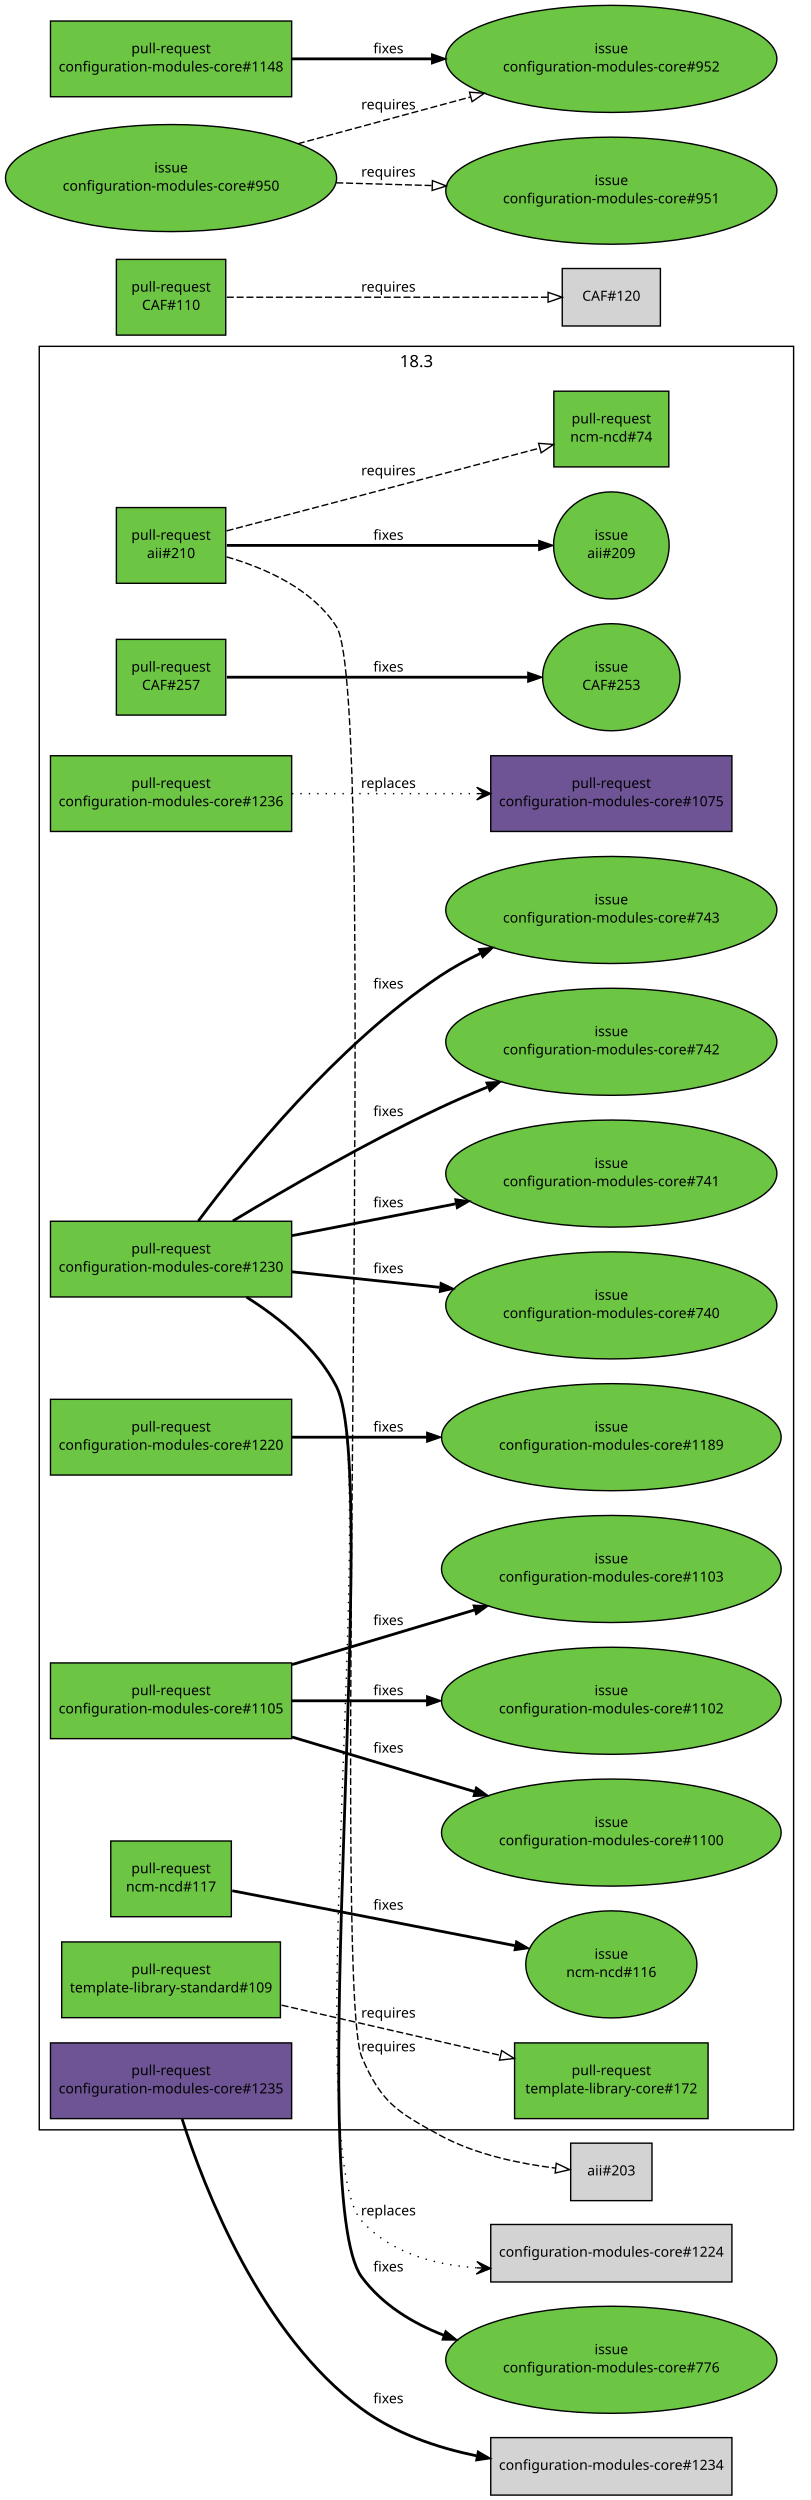
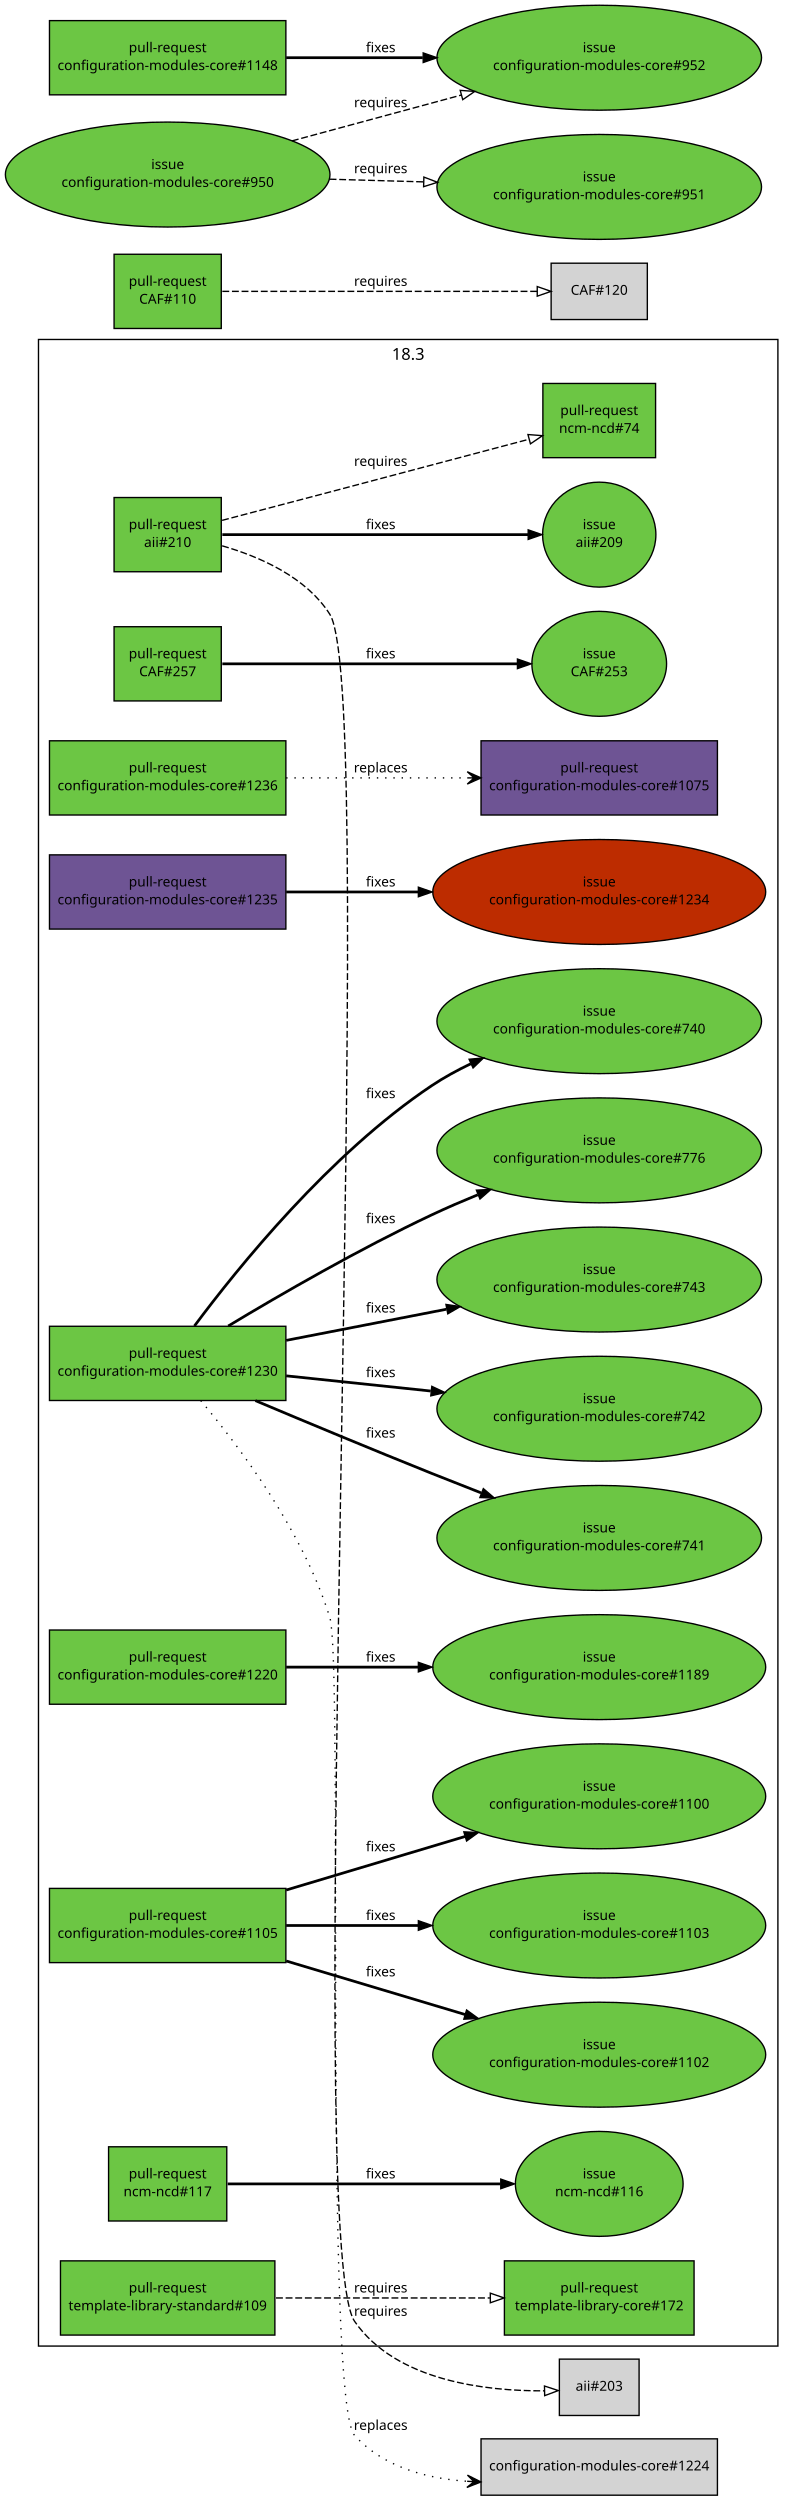
- <svg xmlns="http://www.w3.org/2000/svg" xmlns:xlink="http://www.w3.org/1999/xlink" width="578pt" height="1783pt" viewBox="0.00 0.00 578.00 1783.00">
-   <g id="graph1" class="graph" transform="scale(1 1) rotate(0) translate(4 1779)">
-     <polygon fill="white" stroke="white" points="-4,5 -4,-1779 575,-1779 575,5 -4,5" />
+ <svg xmlns="http://www.w3.org/2000/svg" xmlns:xlink="http://www.w3.org/1999/xlink" width="578pt" height="1819pt" viewBox="0.00 0.00 578.00 1819.00">
+   <g id="graph1" class="graph" transform="scale(1 1) rotate(0) translate(4 1815)">
+     <polygon fill="white" stroke="white" points="-4,5 -4,-1815 575,-1815 575,5 -4,5" />
    <g id="graph3" class="cluster">
-       <polygon fill="none" stroke="black" points="24,-260 24,-1532 562,-1532 562,-260 24,-260" />
-       <text text-anchor="middle" x="293" y="-1517.2" font-family="Sans" font-size="12.00">18.3</text>
+       <polygon fill="none" stroke="black" points="24,-108 24,-1568 562,-1568 562,-108 24,-108" />
+       <text text-anchor="middle" x="293" y="-1553.2" font-family="Sans" font-size="12.00">18.3</text>
    </g>
    <g id="node1" class="node">
      <a xlink:href="https://github.com/quattor/aii/pull/210" xlink:title="Shellfe: support active config for plugins" target="_parent">
-         <polygon fill="#6cc644" stroke="black" points="157,-1417 79,-1417 79,-1363 157,-1363 157,-1417" />
-         <text text-anchor="middle" x="118" y="-1394" font-family="Sans" font-size="10.00">pull-request</text>
-         <text text-anchor="middle" x="118" y="-1381" font-family="Sans" font-size="10.00">aii#210</text>
+         <polygon fill="#6cc644" stroke="black" points="157,-1453 79,-1453 79,-1399 157,-1399 157,-1453" />
+         <text text-anchor="middle" x="118" y="-1430" font-family="Sans" font-size="10.00">pull-request</text>
+         <text text-anchor="middle" x="118" y="-1417" font-family="Sans" font-size="10.00">aii#210</text>
      </a>
    </g>
    <g id="node3" class="node">
      <a xlink:href="https://github.com/quattor/aii/issues/209" xlink:title="support ACTIVE_CONFIG" target="_parent">
-         <ellipse fill="#6cc644" stroke="black" cx="432" cy="-1390" rx="41.217" ry="38.184" />
-         <text text-anchor="middle" x="432" y="-1394" font-family="Sans" font-size="10.00">issue</text>
-         <text text-anchor="middle" x="432" y="-1381" font-family="Sans" font-size="10.00">aii#209</text>
+         <ellipse fill="#6cc644" stroke="black" cx="432" cy="-1426" rx="41.217" ry="38.184" />
+         <text text-anchor="middle" x="432" y="-1430" font-family="Sans" font-size="10.00">issue</text>
+         <text text-anchor="middle" x="432" y="-1417" font-family="Sans" font-size="10.00">aii#209</text>
      </a>
    </g>
    <g id="edge2" class="edge">
-       <path fill="none" stroke="black" stroke-width="2" d="M157.768,-1390C214.279,-1390 317.868,-1390 380.284,-1390" />
-       <polygon fill="black" stroke="black" points="380.31,-1393.5 390.31,-1390 380.31,-1386.5 380.31,-1393.5" />
-       <text text-anchor="middle" x="273" y="-1394" font-family="Sans" font-size="10.00">fixes</text>
+       <path fill="none" stroke="black" stroke-width="2" d="M157.768,-1426C214.279,-1426 317.868,-1426 380.284,-1426" />
+       <polygon fill="black" stroke="black" points="380.31,-1429.5 390.31,-1426 380.31,-1422.5 380.31,-1429.5" />
+       <text text-anchor="middle" x="273" y="-1430" font-family="Sans" font-size="10.00">fixes</text>
    </g>
    <g id="node5" class="node">
      <a xlink:href="https://github.com/quattor/ncm-ncd/pull/74" xlink:title="Set the current active config as an attribute to the component" target="_parent">
-         <polygon fill="#6cc644" stroke="black" points="473,-1500 391,-1500 391,-1446 473,-1446 473,-1500" />
-         <text text-anchor="middle" x="432" y="-1477" font-family="Sans" font-size="10.00">pull-request</text>
-         <text text-anchor="middle" x="432" y="-1464" font-family="Sans" font-size="10.00">ncm-ncd#74</text>
+         <polygon fill="#6cc644" stroke="black" points="473,-1536 391,-1536 391,-1482 473,-1482 473,-1536" />
+         <text text-anchor="middle" x="432" y="-1513" font-family="Sans" font-size="10.00">pull-request</text>
+         <text text-anchor="middle" x="432" y="-1500" font-family="Sans" font-size="10.00">ncm-ncd#74</text>
      </a>
    </g>
    <g id="edge4" class="edge">
-       <path fill="none" stroke="black" stroke-dasharray="5,2" d="M157.609,-1400.38C180.517,-1406.39 209.889,-1414.11 236,-1421 285.266,-1434.01 341.475,-1448.93 381.028,-1459.44" />
-       <polygon fill="none" stroke="black" points="380.148,-1462.83 390.711,-1462.01 381.946,-1456.06 380.148,-1462.83" />
-       <text text-anchor="middle" x="273" y="-1440" font-family="Sans" font-size="10.00">requires</text>
+       <path fill="none" stroke="black" stroke-dasharray="5,2" d="M157.609,-1436.38C180.517,-1442.39 209.889,-1450.11 236,-1457 285.266,-1470.01 341.475,-1484.93 381.028,-1495.44" />
+       <polygon fill="none" stroke="black" points="380.148,-1498.83 390.711,-1498.01 381.946,-1492.06 380.148,-1498.83" />
+       <text text-anchor="middle" x="273" y="-1476" font-family="Sans" font-size="10.00">requires</text>
    </g>
    <g id="node7" class="node">
-       <polygon fill="lightgrey" stroke="black" points="461,-250.5 403,-250.5 403,-209.5 461,-209.5 461,-250.5" />
-       <text text-anchor="middle" x="432" y="-227.5" font-family="Sans" font-size="10.00">aii#203</text>
+       <polygon fill="lightgrey" stroke="black" points="461,-98.5 403,-98.5 403,-57.5 461,-57.5 461,-98.5" />
+       <text text-anchor="middle" x="432" y="-75.5" font-family="Sans" font-size="10.00">aii#203</text>
    </g>
    <g id="edge6" class="edge">
-       <path fill="none" stroke="black" stroke-dasharray="5,2" d="M157.597,-1381.85C184.701,-1374.01 218.745,-1359.17 236,-1332 266.383,-1284.16 231.85,-364.168 254,-312 267.756,-279.601 279.072,-272.803 310,-256 335.309,-242.25 367.249,-235.769 392.1,-232.716" />
-       <polygon fill="none" stroke="black" points="392.715,-236.17 402.276,-231.606 391.956,-229.211 392.715,-236.17" />
-       <text text-anchor="middle" x="273" y="-316" font-family="Sans" font-size="10.00">requires</text>
+       <path fill="none" stroke="black" stroke-dasharray="5,2" d="M157.623,-1417.87C184.74,-1410.03 218.788,-1395.2 236,-1368 272.902,-1309.69 214.724,-182.74 254,-126 284.124,-82.481 349.603,-75.156 392.192,-75.425" />
+       <polygon fill="none" stroke="black" points="392.157,-78.925 402.227,-75.63 392.3,-71.926 392.157,-78.925" />
+       <text text-anchor="middle" x="273" y="-130" font-family="Sans" font-size="10.00">requires</text>
    </g>
    <g id="node8" class="node">
      <a xlink:href="https://github.com/quattor/CAF/pull/257" xlink:title="Process: run process as another user" target="_parent">
-         <polygon fill="#6cc644" stroke="black" points="157,-1323 79,-1323 79,-1269 157,-1269 157,-1323" />
-         <text text-anchor="middle" x="118" y="-1300" font-family="Sans" font-size="10.00">pull-request</text>
-         <text text-anchor="middle" x="118" y="-1287" font-family="Sans" font-size="10.00">CAF#257</text>
+         <polygon fill="#6cc644" stroke="black" points="157,-1359 79,-1359 79,-1305 157,-1305 157,-1359" />
+         <text text-anchor="middle" x="118" y="-1336" font-family="Sans" font-size="10.00">pull-request</text>
+         <text text-anchor="middle" x="118" y="-1323" font-family="Sans" font-size="10.00">CAF#257</text>
      </a>
    </g>
    <g id="node10" class="node">
      <a xlink:href="https://github.com/quattor/CAF/issues/253" xlink:title="CAF::Process: Include an option to execute the command as an specific user" target="_parent">
-         <ellipse fill="#6cc644" stroke="black" cx="432" cy="-1296" rx="48.998" ry="38.184" />
-         <text text-anchor="middle" x="432" y="-1300" font-family="Sans" font-size="10.00">issue</text>
-         <text text-anchor="middle" x="432" y="-1287" font-family="Sans" font-size="10.00">CAF#253</text>
+         <ellipse fill="#6cc644" stroke="black" cx="432" cy="-1332" rx="48.998" ry="38.184" />
+         <text text-anchor="middle" x="432" y="-1336" font-family="Sans" font-size="10.00">issue</text>
+         <text text-anchor="middle" x="432" y="-1323" font-family="Sans" font-size="10.00">CAF#253</text>
      </a>
    </g>
    <g id="edge8" class="edge">
-       <path fill="none" stroke="black" stroke-width="2" d="M157.768,-1296C211.934,-1296 309.353,-1296 372.308,-1296" />
-       <polygon fill="black" stroke="black" points="372.488,-1299.5 382.488,-1296 372.488,-1292.5 372.488,-1299.5" />
-       <text text-anchor="middle" x="273" y="-1300" font-family="Sans" font-size="10.00">fixes</text>
+       <path fill="none" stroke="black" stroke-width="2" d="M157.768,-1332C211.934,-1332 309.353,-1332 372.308,-1332" />
+       <polygon fill="black" stroke="black" points="372.488,-1335.5 382.488,-1332 372.488,-1328.5 372.488,-1335.5" />
+       <text text-anchor="middle" x="273" y="-1336" font-family="Sans" font-size="10.00">fixes</text>
    </g>
    <g id="node11" class="node">
      <a xlink:href="https://github.com/quattor/CAF/pull/110" xlink:title="Download: API proposal" target="_parent">
-         <polygon fill="#6cc644" stroke="black" points="157,-1594 79,-1594 79,-1540 157,-1540 157,-1594" />
-         <text text-anchor="middle" x="118" y="-1571" font-family="Sans" font-size="10.00">pull-request</text>
-         <text text-anchor="middle" x="118" y="-1558" font-family="Sans" font-size="10.00">CAF#110</text>
+         <polygon fill="#6cc644" stroke="black" points="157,-1630 79,-1630 79,-1576 157,-1576 157,-1630" />
+         <text text-anchor="middle" x="118" y="-1607" font-family="Sans" font-size="10.00">pull-request</text>
+         <text text-anchor="middle" x="118" y="-1594" font-family="Sans" font-size="10.00">CAF#110</text>
      </a>
    </g>
    <g id="node13" class="node">
-       <polygon fill="lightgrey" stroke="black" points="467,-1587.5 397,-1587.5 397,-1546.5 467,-1546.5 467,-1587.5" />
-       <text text-anchor="middle" x="432" y="-1564.5" font-family="Sans" font-size="10.00">CAF#120</text>
+       <polygon fill="lightgrey" stroke="black" points="467,-1623.5 397,-1623.5 397,-1582.5 467,-1582.5 467,-1623.5" />
+       <text text-anchor="middle" x="432" y="-1600.5" font-family="Sans" font-size="10.00">CAF#120</text>
    </g>
    <g id="edge10" class="edge">
-       <path fill="none" stroke="black" stroke-dasharray="5,2" d="M157.768,-1567C216.269,-1567 325.221,-1567 386.719,-1567" />
-       <polygon fill="none" stroke="black" points="386.897,-1570.5 396.897,-1567 386.897,-1563.5 386.897,-1570.5" />
-       <text text-anchor="middle" x="273" y="-1571" font-family="Sans" font-size="10.00">requires</text>
+       <path fill="none" stroke="black" stroke-dasharray="5,2" d="M157.768,-1603C216.269,-1603 325.221,-1603 386.719,-1603" />
+       <polygon fill="none" stroke="black" points="386.897,-1606.5 396.897,-1603 386.897,-1599.5 386.897,-1606.5" />
+       <text text-anchor="middle" x="273" y="-1607" font-family="Sans" font-size="10.00">requires</text>
    </g>
    <g id="node14" class="node">
      <a xlink:href="https://github.com/quattor/configuration-modules-core/pull/1236" xlink:title="ncm-spma: yum: Expose support for multiple reposdirs" target="_parent">
-         <polygon fill="#6cc644" stroke="black" points="204,-1240 32,-1240 32,-1186 204,-1186 204,-1240" />
-         <text text-anchor="middle" x="118" y="-1217" font-family="Sans" font-size="10.00">pull-request</text>
-         <text text-anchor="middle" x="118" y="-1204" font-family="Sans" font-size="10.00">configuration-modules-core#1236</text>
+         <polygon fill="#6cc644" stroke="black" points="204,-1276 32,-1276 32,-1222 204,-1222 204,-1276" />
+         <text text-anchor="middle" x="118" y="-1253" font-family="Sans" font-size="10.00">pull-request</text>
+         <text text-anchor="middle" x="118" y="-1240" font-family="Sans" font-size="10.00">configuration-modules-core#1236</text>
      </a>
    </g>
    <g id="node16" class="node">
      <a xlink:href="https://github.com/quattor/configuration-modules-core/pull/1075" xlink:title="ncm-spma (yum): Allow unmanaged repositories to be controlled seperately from packages" target="_parent">
-         <polygon fill="#6e5494" stroke="black" points="518,-1240 346,-1240 346,-1186 518,-1186 518,-1240" />
-         <text text-anchor="middle" x="432" y="-1217" font-family="Sans" font-size="10.00">pull-request</text>
-         <text text-anchor="middle" x="432" y="-1204" font-family="Sans" font-size="10.00">configuration-modules-core#1075</text>
+         <polygon fill="#6e5494" stroke="black" points="518,-1276 346,-1276 346,-1222 518,-1222 518,-1276" />
+         <text text-anchor="middle" x="432" y="-1253" font-family="Sans" font-size="10.00">pull-request</text>
+         <text text-anchor="middle" x="432" y="-1240" font-family="Sans" font-size="10.00">configuration-modules-core#1075</text>
      </a>
    </g>
    <g id="edge12" class="edge">
-       <path fill="none" stroke="black" stroke-dasharray="1,5" d="M204.217,-1213C244.975,-1213 293.781,-1213 335.743,-1213" />
-       <polygon fill="black" stroke="black" points="345.975,-1213 335.975,-1217.5 340.975,-1213 335.975,-1213 335.975,-1213 335.975,-1213 340.975,-1213 335.975,-1208.5 345.975,-1213 345.975,-1213" />
-       <text text-anchor="middle" x="273" y="-1217" font-family="Sans" font-size="10.00">replaces</text>
+       <path fill="none" stroke="black" stroke-dasharray="1,5" d="M204.217,-1249C244.975,-1249 293.781,-1249 335.743,-1249" />
+       <polygon fill="black" stroke="black" points="345.975,-1249 335.975,-1253.5 340.975,-1249 335.975,-1249 335.975,-1249 335.975,-1249 340.975,-1249 335.975,-1244.5 345.975,-1249 345.975,-1249" />
+       <text text-anchor="middle" x="273" y="-1253" font-family="Sans" font-size="10.00">replaces</text>
    </g>
    <g id="node17" class="node">
      <a xlink:href="https://github.com/quattor/configuration-modules-core/pull/1235" xlink:title="ncm-ofed: import CAF::Service and enable NoActionSupported" target="_parent">
-         <polygon fill="#6e5494" stroke="black" points="204,-322 32,-322 32,-268 204,-268 204,-322" />
-         <text text-anchor="middle" x="118" y="-299" font-family="Sans" font-size="10.00">pull-request</text>
-         <text text-anchor="middle" x="118" y="-286" font-family="Sans" font-size="10.00">configuration-modules-core#1235</text>
+         <polygon fill="#6e5494" stroke="black" points="204,-1193 32,-1193 32,-1139 204,-1139 204,-1193" />
+         <text text-anchor="middle" x="118" y="-1170" font-family="Sans" font-size="10.00">pull-request</text>
+         <text text-anchor="middle" x="118" y="-1157" font-family="Sans" font-size="10.00">configuration-modules-core#1235</text>
      </a>
    </g>
    <g id="node19" class="node">
-       <polygon fill="lightgrey" stroke="black" points="518,-40.5 346,-40.5 346,0.5 518,0.5 518,-40.5" />
-       <text text-anchor="middle" x="432" y="-17.5" font-family="Sans" font-size="10.00">configuration-modules-core#1234</text>
+       <a xlink:href="https://github.com/quattor/configuration-modules-core/issues/1234" xlink:title="ncm-ofed: no loading of CAF::Service" target="_parent">
+         <ellipse fill="#bd2c00" stroke="black" cx="432" cy="-1166" rx="121.122" ry="38.184" />
+         <text text-anchor="middle" x="432" y="-1170" font-family="Sans" font-size="10.00">issue</text>
+         <text text-anchor="middle" x="432" y="-1157" font-family="Sans" font-size="10.00">configuration-modules-core#1234</text>
+       </a>
    </g>
    <g id="edge14" class="edge">
-       <path fill="none" stroke="black" stroke-width="2" d="M125.88,-267.705C141.613,-218.304 181.766,-114.261 254,-61 277.631,-43.576 307.451,-33.392 335.892,-27.491" />
-       <polygon fill="black" stroke="black" points="336.72,-30.896 345.883,-25.577 335.403,-24.021 336.72,-30.896" />
-       <text text-anchor="middle" x="273" y="-65" font-family="Sans" font-size="10.00">fixes</text>
+       <path fill="none" stroke="black" stroke-width="2" d="M204.217,-1166C233.916,-1166 267.888,-1166 300.372,-1166" />
+       <polygon fill="black" stroke="black" points="300.399,-1169.5 310.399,-1166 300.399,-1162.5 300.399,-1169.5" />
+       <text text-anchor="middle" x="273" y="-1170" font-family="Sans" font-size="10.00">fixes</text>
    </g>
    <g id="node20" class="node">
      <a xlink:href="https://github.com/quattor/configuration-modules-core/pull/1230" xlink:title="ncm-ceph: support for luminous, bluestore, ceph-volume and per host osd deployment" target="_parent">
-         <polygon fill="#6cc644" stroke="black" points="204,-908 32,-908 32,-854 204,-854 204,-908" />
-         <text text-anchor="middle" x="118" y="-885" font-family="Sans" font-size="10.00">pull-request</text>
-         <text text-anchor="middle" x="118" y="-872" font-family="Sans" font-size="10.00">configuration-modules-core#1230</text>
+         <polygon fill="#6cc644" stroke="black" points="204,-850 32,-850 32,-796 204,-796 204,-850" />
+         <text text-anchor="middle" x="118" y="-827" font-family="Sans" font-size="10.00">pull-request</text>
+         <text text-anchor="middle" x="118" y="-814" font-family="Sans" font-size="10.00">configuration-modules-core#1230</text>
      </a>
    </g>
    <g id="node22" class="node">
-       <polygon fill="lightgrey" stroke="black" points="518,-192.5 346,-192.5 346,-151.5 518,-151.5 518,-192.5" />
-       <text text-anchor="middle" x="432" y="-169.5" font-family="Sans" font-size="10.00">configuration-modules-core#1224</text>
+       <polygon fill="lightgrey" stroke="black" points="518,-40.5 346,-40.5 346,0.5 518,0.5 518,-40.5" />
+       <text text-anchor="middle" x="432" y="-17.5" font-family="Sans" font-size="10.00">configuration-modules-core#1224</text>
    </g>
    <g id="edge16" class="edge">
-       <path fill="none" stroke="black" stroke-dasharray="1,5" d="M171.799,-853.881C195.964,-838.647 222.119,-817.188 236,-790 266.076,-731.092 209.584,-244.009 254,-195 274.491,-172.389 305.353,-163.712 335.652,-161.616" />
-       <polygon fill="black" stroke="black" points="345.89,-161.147 336.107,-166.1 340.895,-161.376 335.901,-161.605 335.901,-161.605 335.901,-161.605 340.895,-161.376 335.695,-157.11 345.89,-161.147 345.89,-161.147" />
-       <text text-anchor="middle" x="273" y="-199" font-family="Sans" font-size="10.00">replaces</text>
+       <path fill="none" stroke="black" stroke-dasharray="1,5" d="M142.041,-795.947C170.607,-761.883 216.811,-700.252 236,-638 245.742,-606.397 231.792,-67.505 254,-43 274.491,-20.389 305.353,-11.712 335.652,-9.616" />
+       <polygon fill="black" stroke="black" points="345.89,-9.147 336.107,-14.1 340.895,-9.376 335.901,-9.605 335.901,-9.605 335.901,-9.605 340.895,-9.376 335.695,-5.11 345.89,-9.147 345.89,-9.147" />
+       <text text-anchor="middle" x="273" y="-47" font-family="Sans" font-size="10.00">replaces</text>
    </g>
    <g id="node24" class="node">
      <a xlink:href="https://github.com/quattor/configuration-modules-core/issues/740" xlink:title="ncm-ceph: add boolean to disable osd features" target="_parent">
-         <ellipse fill="#6cc644" stroke="black" cx="432" cy="-848" rx="118.087" ry="38.184" />
-         <text text-anchor="middle" x="432" y="-852" font-family="Sans" font-size="10.00">issue</text>
-         <text text-anchor="middle" x="432" y="-839" font-family="Sans" font-size="10.00">configuration-modules-core#740</text>
+         <ellipse fill="#6cc644" stroke="black" cx="432" cy="-1072" rx="118.087" ry="38.184" />
+         <text text-anchor="middle" x="432" y="-1076" font-family="Sans" font-size="10.00">issue</text>
+         <text text-anchor="middle" x="432" y="-1063" font-family="Sans" font-size="10.00">configuration-modules-core#740</text>
      </a>
    </g>
    <g id="edge18" class="edge">
-       <path fill="none" stroke="black" stroke-width="2" d="M204.217,-871.939C236.688,-868.526 274.267,-864.577 309.424,-860.882" />
-       <polygon fill="black" stroke="black" points="310.178,-864.322 319.757,-859.796 309.446,-857.361 310.178,-864.322" />
-       <text text-anchor="middle" x="273" y="-871" font-family="Sans" font-size="10.00">fixes</text>
+       <path fill="none" stroke="black" stroke-width="2" d="M137.456,-850.207C169.18,-892.817 235.988,-975.525 310,-1025 318.885,-1030.94 328.629,-1036.28 338.615,-1041.05" />
+       <polygon fill="black" stroke="black" points="337.287,-1044.29 347.837,-1045.27 340.198,-1037.93 337.287,-1044.29" />
+       <text text-anchor="middle" x="273" y="-1016" font-family="Sans" font-size="10.00">fixes</text>
    </g>
    <g id="node26" class="node">
      <a xlink:href="https://github.com/quattor/configuration-modules-core/issues/741" xlink:title="ncm-ceph: check possibilities to rescale ceph in Jewel" target="_parent">
-         <ellipse fill="#6cc644" stroke="black" cx="432" cy="-942" rx="118.087" ry="38.184" />
-         <text text-anchor="middle" x="432" y="-946" font-family="Sans" font-size="10.00">issue</text>
-         <text text-anchor="middle" x="432" y="-933" font-family="Sans" font-size="10.00">configuration-modules-core#741</text>
+         <ellipse fill="#6cc644" stroke="black" cx="432" cy="-696" rx="118.087" ry="38.184" />
+         <text text-anchor="middle" x="432" y="-700" font-family="Sans" font-size="10.00">issue</text>
+         <text text-anchor="middle" x="432" y="-687" font-family="Sans" font-size="10.00">configuration-modules-core#741</text>
      </a>
    </g>
    <g id="edge20" class="edge">
-       <path fill="none" stroke="black" stroke-width="2" d="M204.217,-897.749C240.216,-904.743 282.495,-912.956 320.79,-920.396" />
-       <polygon fill="black" stroke="black" points="320.47,-923.899 330.954,-922.37 321.805,-917.027 320.47,-923.899" />
-       <text text-anchor="middle" x="273" y="-918" font-family="Sans" font-size="10.00">fixes</text>
+       <path fill="none" stroke="black" stroke-width="2" d="M181.822,-795.899C219.097,-780.199 267.097,-760.199 310,-743 321.637,-738.335 333.932,-733.495 346.059,-728.773" />
+       <polygon fill="black" stroke="black" points="347.677,-731.899 355.732,-725.017 345.144,-725.374 347.677,-731.899" />
+       <text text-anchor="middle" x="273" y="-769" font-family="Sans" font-size="10.00">fixes</text>
    </g>
    <g id="node28" class="node">
      <a xlink:href="https://github.com/quattor/configuration-modules-core/issues/742" xlink:title="ncm-ceph: allow control over deploying admin keyrings along with ceph.conf" target="_parent">
-         <ellipse fill="#6cc644" stroke="black" cx="432" cy="-1036" rx="118.087" ry="38.184" />
-         <text text-anchor="middle" x="432" y="-1040" font-family="Sans" font-size="10.00">issue</text>
-         <text text-anchor="middle" x="432" y="-1027" font-family="Sans" font-size="10.00">configuration-modules-core#742</text>
+         <ellipse fill="#6cc644" stroke="black" cx="432" cy="-790" rx="118.087" ry="38.184" />
+         <text text-anchor="middle" x="432" y="-794" font-family="Sans" font-size="10.00">issue</text>
+         <text text-anchor="middle" x="432" y="-781" font-family="Sans" font-size="10.00">configuration-modules-core#742</text>
      </a>
    </g>
    <g id="edge22" class="edge">
-       <path fill="none" stroke="black" stroke-width="2" d="M162.035,-908.186C200.341,-931.245 257.752,-964.399 310,-989 320.749,-994.061 332.203,-999.018 343.624,-1003.7" />
-       <polygon fill="black" stroke="black" points="342.611,-1007.07 353.194,-1007.57 345.232,-1000.58 342.611,-1007.07" />
-       <text text-anchor="middle" x="273" y="-983" font-family="Sans" font-size="10.00">fixes</text>
+       <path fill="none" stroke="black" stroke-width="2" d="M204.217,-813.939C236.688,-810.526 274.267,-806.577 309.424,-802.882" />
+       <polygon fill="black" stroke="black" points="310.178,-806.322 319.757,-801.796 309.446,-799.361 310.178,-806.322" />
+       <text text-anchor="middle" x="273" y="-813" font-family="Sans" font-size="10.00">fixes</text>
    </g>
    <g id="node30" class="node">
      <a xlink:href="https://github.com/quattor/configuration-modules-core/issues/743" xlink:title="ncm-ceph: check admin keyring is current before running ceph-deploy admin" target="_parent">
-         <ellipse fill="#6cc644" stroke="black" cx="432" cy="-1130" rx="118.087" ry="38.184" />
-         <text text-anchor="middle" x="432" y="-1134" font-family="Sans" font-size="10.00">issue</text>
-         <text text-anchor="middle" x="432" y="-1121" font-family="Sans" font-size="10.00">configuration-modules-core#743</text>
+         <ellipse fill="#6cc644" stroke="black" cx="432" cy="-884" rx="118.087" ry="38.184" />
+         <text text-anchor="middle" x="432" y="-888" font-family="Sans" font-size="10.00">issue</text>
+         <text text-anchor="middle" x="432" y="-875" font-family="Sans" font-size="10.00">configuration-modules-core#743</text>
      </a>
    </g>
    <g id="edge24" class="edge">
-       <path fill="none" stroke="black" stroke-width="2" d="M137.456,-908.207C169.18,-950.817 235.988,-1033.53 310,-1083 318.885,-1088.94 328.629,-1094.28 338.615,-1099.05" />
-       <polygon fill="black" stroke="black" points="337.287,-1102.29 347.837,-1103.27 340.198,-1095.93 337.287,-1102.29" />
-       <text text-anchor="middle" x="273" y="-1074" font-family="Sans" font-size="10.00">fixes</text>
+       <path fill="none" stroke="black" stroke-width="2" d="M204.217,-839.749C240.216,-846.743 282.495,-854.956 320.79,-862.396" />
+       <polygon fill="black" stroke="black" points="320.47,-865.899 330.954,-864.37 321.805,-859.027 320.47,-865.899" />
+       <text text-anchor="middle" x="273" y="-860" font-family="Sans" font-size="10.00">fixes</text>
    </g>
    <g id="node32" class="node">
      <a xlink:href="https://github.com/quattor/configuration-modules-core/issues/776" xlink:title="ncm-ceph: ceph mds stat output redesigned on Jewel" target="_parent">
-         <ellipse fill="#6cc644" stroke="black" cx="432" cy="-96" rx="118.087" ry="38.184" />
-         <text text-anchor="middle" x="432" y="-100" font-family="Sans" font-size="10.00">issue</text>
-         <text text-anchor="middle" x="432" y="-87" font-family="Sans" font-size="10.00">configuration-modules-core#776</text>
+         <ellipse fill="#6cc644" stroke="black" cx="432" cy="-978" rx="118.087" ry="38.184" />
+         <text text-anchor="middle" x="432" y="-982" font-family="Sans" font-size="10.00">issue</text>
+         <text text-anchor="middle" x="432" y="-969" font-family="Sans" font-size="10.00">configuration-modules-core#776</text>
      </a>
    </g>
    <g id="edge26" class="edge">
-       <path fill="none" stroke="black" stroke-width="2" d="M171.821,-853.892C195.991,-838.661 222.145,-817.202 236,-790 268.036,-727.105 211.874,-211.635 254,-155 268.516,-135.485 289.718,-122.335 312.468,-113.498" />
-       <polygon fill="black" stroke="black" points="313.723,-116.766 321.946,-110.085 311.352,-110.18 313.723,-116.766" />
-       <text text-anchor="middle" x="273" y="-159" font-family="Sans" font-size="10.00">fixes</text>
+       <path fill="none" stroke="black" stroke-width="2" d="M162.035,-850.186C200.341,-873.245 257.752,-906.399 310,-931 320.749,-936.061 332.203,-941.018 343.624,-945.7" />
+       <polygon fill="black" stroke="black" points="342.611,-949.066 353.194,-949.566 345.232,-942.575 342.611,-949.066" />
+       <text text-anchor="middle" x="273" y="-925" font-family="Sans" font-size="10.00">fixes</text>
    </g>
    <g id="node33" class="node">
      <a xlink:href="https://github.com/quattor/configuration-modules-core/pull/1220" xlink:title="ncm-cups: Stop daemon if server not enabled" target="_parent">
-         <polygon fill="#6cc644" stroke="black" points="204,-781 32,-781 32,-727 204,-727 204,-781" />
-         <text text-anchor="middle" x="118" y="-758" font-family="Sans" font-size="10.00">pull-request</text>
-         <text text-anchor="middle" x="118" y="-745" font-family="Sans" font-size="10.00">configuration-modules-core#1220</text>
+         <polygon fill="#6cc644" stroke="black" points="204,-629 32,-629 32,-575 204,-575 204,-629" />
+         <text text-anchor="middle" x="118" y="-606" font-family="Sans" font-size="10.00">pull-request</text>
+         <text text-anchor="middle" x="118" y="-593" font-family="Sans" font-size="10.00">configuration-modules-core#1220</text>
      </a>
    </g>
    <g id="node35" class="node">
      <a xlink:href="https://github.com/quattor/configuration-modules-core/issues/1189" xlink:title="ncm-cups: Nodetype of client should stop running cups daemon" target="_parent">
-         <ellipse fill="#6cc644" stroke="black" cx="432" cy="-754" rx="121.122" ry="38.184" />
-         <text text-anchor="middle" x="432" y="-758" font-family="Sans" font-size="10.00">issue</text>
-         <text text-anchor="middle" x="432" y="-745" font-family="Sans" font-size="10.00">configuration-modules-core#1189</text>
+         <ellipse fill="#6cc644" stroke="black" cx="432" cy="-602" rx="121.122" ry="38.184" />
+         <text text-anchor="middle" x="432" y="-606" font-family="Sans" font-size="10.00">issue</text>
+         <text text-anchor="middle" x="432" y="-593" font-family="Sans" font-size="10.00">configuration-modules-core#1189</text>
      </a>
    </g>
    <g id="edge28" class="edge">
-       <path fill="none" stroke="black" stroke-width="2" d="M204.217,-754C233.916,-754 267.888,-754 300.372,-754" />
-       <polygon fill="black" stroke="black" points="300.399,-757.5 310.399,-754 300.399,-750.5 300.399,-757.5" />
-       <text text-anchor="middle" x="273" y="-758" font-family="Sans" font-size="10.00">fixes</text>
+       <path fill="none" stroke="black" stroke-width="2" d="M204.217,-602C233.916,-602 267.888,-602 300.372,-602" />
+       <polygon fill="black" stroke="black" points="300.399,-605.5 310.399,-602 300.399,-598.5 300.399,-605.5" />
+       <text text-anchor="middle" x="273" y="-606" font-family="Sans" font-size="10.00">fixes</text>
    </g>
    <g id="node36" class="node">
      <a xlink:href="https://github.com/quattor/configuration-modules-core/pull/1105" xlink:title="ncm-authconfig: fix krb5_realm, user_object_class and newline between ldap_krb5_canonicalize and ldap_krb5_realm" target="_parent">
-         <polygon fill="#6cc644" stroke="black" points="204,-593 32,-593 32,-539 204,-539 204,-593" />
-         <text text-anchor="middle" x="118" y="-570" font-family="Sans" font-size="10.00">pull-request</text>
-         <text text-anchor="middle" x="118" y="-557" font-family="Sans" font-size="10.00">configuration-modules-core#1105</text>
+         <polygon fill="#6cc644" stroke="black" points="204,-441 32,-441 32,-387 204,-387 204,-441" />
+         <text text-anchor="middle" x="118" y="-418" font-family="Sans" font-size="10.00">pull-request</text>
+         <text text-anchor="middle" x="118" y="-405" font-family="Sans" font-size="10.00">configuration-modules-core#1105</text>
      </a>
    </g>
    <g id="node38" class="node">
      <a xlink:href="https://github.com/quattor/configuration-modules-core/issues/1100" xlink:title="ncm-authconfig : no newline after krb5_canonicalize option" target="_parent">
-         <ellipse fill="#6cc644" stroke="black" cx="432" cy="-472" rx="121.122" ry="38.184" />
-         <text text-anchor="middle" x="432" y="-476" font-family="Sans" font-size="10.00">issue</text>
-         <text text-anchor="middle" x="432" y="-463" font-family="Sans" font-size="10.00">configuration-modules-core#1100</text>
+         <ellipse fill="#6cc644" stroke="black" cx="432" cy="-508" rx="121.122" ry="38.184" />
+         <text text-anchor="middle" x="432" y="-512" font-family="Sans" font-size="10.00">issue</text>
+         <text text-anchor="middle" x="432" y="-499" font-family="Sans" font-size="10.00">configuration-modules-core#1100</text>
      </a>
    </g>
    <g id="edge30" class="edge">
-       <path fill="none" stroke="black" stroke-width="2" d="M204.217,-540.19C244.557,-528.113 292.783,-513.676 334.453,-501.202" />
-       <polygon fill="black" stroke="black" points="335.488,-504.546 344.064,-498.325 333.48,-497.84 335.488,-504.546" />
-       <text text-anchor="middle" x="273" y="-529" font-family="Sans" font-size="10.00">fixes</text>
+       <path fill="none" stroke="black" stroke-width="2" d="M204.217,-439.81C244.557,-451.887 292.783,-466.324 334.453,-478.798" />
+       <polygon fill="black" stroke="black" points="333.48,-482.16 344.064,-481.675 335.488,-475.454 333.48,-482.16" />
+       <text text-anchor="middle" x="273" y="-468" font-family="Sans" font-size="10.00">fixes</text>
    </g>
    <g id="node40" class="node">
      <a xlink:href="https://github.com/quattor/configuration-modules-core/issues/1102" xlink:title="ncm-authconfig: There is no " target="_parent">
-         <ellipse fill="#6cc644" stroke="black" cx="432" cy="-566" rx="121.122" ry="38.184" />
-         <text text-anchor="middle" x="432" y="-570" font-family="Sans" font-size="10.00">issue</text>
-         <text text-anchor="middle" x="432" y="-557" font-family="Sans" font-size="10.00">configuration-modules-core#1102</text>
+         <ellipse fill="#6cc644" stroke="black" cx="432" cy="-320" rx="121.122" ry="38.184" />
+         <text text-anchor="middle" x="432" y="-324" font-family="Sans" font-size="10.00">issue</text>
+         <text text-anchor="middle" x="432" y="-311" font-family="Sans" font-size="10.00">configuration-modules-core#1102</text>
      </a>
    </g>
    <g id="edge32" class="edge">
-       <path fill="none" stroke="black" stroke-width="2" d="M204.217,-566C233.916,-566 267.888,-566 300.372,-566" />
-       <polygon fill="black" stroke="black" points="300.399,-569.5 310.399,-566 300.399,-562.5 300.399,-569.5" />
-       <text text-anchor="middle" x="273" y="-570" font-family="Sans" font-size="10.00">fixes</text>
+       <path fill="none" stroke="black" stroke-width="2" d="M204.217,-388.19C244.557,-376.113 292.783,-361.676 334.453,-349.202" />
+       <polygon fill="black" stroke="black" points="335.488,-352.546 344.064,-346.325 333.48,-345.84 335.488,-352.546" />
+       <text text-anchor="middle" x="273" y="-377" font-family="Sans" font-size="10.00">fixes</text>
    </g>
    <g id="node42" class="node">
      <a xlink:href="https://github.com/quattor/configuration-modules-core/issues/1103" xlink:title="ncm-authconfig: krb5_realm = ARRAY(0x39a5830)" target="_parent">
-         <ellipse fill="#6cc644" stroke="black" cx="432" cy="-660" rx="121.122" ry="38.184" />
-         <text text-anchor="middle" x="432" y="-664" font-family="Sans" font-size="10.00">issue</text>
-         <text text-anchor="middle" x="432" y="-651" font-family="Sans" font-size="10.00">configuration-modules-core#1103</text>
+         <ellipse fill="#6cc644" stroke="black" cx="432" cy="-414" rx="121.122" ry="38.184" />
+         <text text-anchor="middle" x="432" y="-418" font-family="Sans" font-size="10.00">issue</text>
+         <text text-anchor="middle" x="432" y="-405" font-family="Sans" font-size="10.00">configuration-modules-core#1103</text>
      </a>
    </g>
    <g id="edge34" class="edge">
-       <path fill="none" stroke="black" stroke-width="2" d="M204.217,-591.81C244.557,-603.887 292.783,-618.324 334.453,-630.798" />
-       <polygon fill="black" stroke="black" points="333.48,-634.16 344.064,-633.675 335.488,-627.454 333.48,-634.16" />
-       <text text-anchor="middle" x="273" y="-620" font-family="Sans" font-size="10.00">fixes</text>
+       <path fill="none" stroke="black" stroke-width="2" d="M204.217,-414C233.916,-414 267.888,-414 300.372,-414" />
+       <polygon fill="black" stroke="black" points="300.399,-417.5 310.399,-414 300.399,-410.5 300.399,-417.5" />
+       <text text-anchor="middle" x="273" y="-418" font-family="Sans" font-size="10.00">fixes</text>
    </g>
    <g id="node43" class="node">
      <a xlink:href="https://github.com/quattor/configuration-modules-core/pull/1148" xlink:title="ncm-spma: Remove support from groups from spma yumng backend" target="_parent">
-         <polygon fill="#6cc644" stroke="black" points="204,-1764 32,-1764 32,-1710 204,-1710 204,-1764" />
-         <text text-anchor="middle" x="118" y="-1741" font-family="Sans" font-size="10.00">pull-request</text>
-         <text text-anchor="middle" x="118" y="-1728" font-family="Sans" font-size="10.00">configuration-modules-core#1148</text>
+         <polygon fill="#6cc644" stroke="black" points="204,-1800 32,-1800 32,-1746 204,-1746 204,-1800" />
+         <text text-anchor="middle" x="118" y="-1777" font-family="Sans" font-size="10.00">pull-request</text>
+         <text text-anchor="middle" x="118" y="-1764" font-family="Sans" font-size="10.00">configuration-modules-core#1148</text>
      </a>
    </g>
    <g id="node45" class="node">
      <a xlink:href="https://github.com/quattor/configuration-modules-core/issues/952" xlink:title="ncm-spma (yumng): Remove support for package groups" target="_parent">
-         <ellipse fill="#6cc644" stroke="black" cx="432" cy="-1737" rx="118.087" ry="38.184" />
-         <text text-anchor="middle" x="432" y="-1741" font-family="Sans" font-size="10.00">issue</text>
-         <text text-anchor="middle" x="432" y="-1728" font-family="Sans" font-size="10.00">configuration-modules-core#952</text>
+         <ellipse fill="#6cc644" stroke="black" cx="432" cy="-1773" rx="118.087" ry="38.184" />
+         <text text-anchor="middle" x="432" y="-1777" font-family="Sans" font-size="10.00">issue</text>
+         <text text-anchor="middle" x="432" y="-1764" font-family="Sans" font-size="10.00">configuration-modules-core#952</text>
      </a>
    </g>
    <g id="edge36" class="edge">
-       <path fill="none" stroke="black" stroke-width="2" d="M204.217,-1737C234.903,-1737 270.151,-1737 303.606,-1737" />
-       <polygon fill="black" stroke="black" points="303.924,-1740.5 313.924,-1737 303.924,-1733.5 303.924,-1740.5" />
-       <text text-anchor="middle" x="273" y="-1741" font-family="Sans" font-size="10.00">fixes</text>
+       <path fill="none" stroke="black" stroke-width="2" d="M204.217,-1773C234.903,-1773 270.151,-1773 303.606,-1773" />
+       <polygon fill="black" stroke="black" points="303.924,-1776.5 313.924,-1773 303.924,-1769.5 303.924,-1776.5" />
+       <text text-anchor="middle" x="273" y="-1777" font-family="Sans" font-size="10.00">fixes</text>
    </g>
    <g id="node46" class="node">
      <a xlink:href="https://github.com/quattor/configuration-modules-core/issues/950" xlink:title="ncm-spma: Remove support for package groups from yum backends" target="_parent">
-         <ellipse fill="#6cc644" stroke="black" cx="118" cy="-1652" rx="118.087" ry="38.184" />
-         <text text-anchor="middle" x="118" y="-1656" font-family="Sans" font-size="10.00">issue</text>
-         <text text-anchor="middle" x="118" y="-1643" font-family="Sans" font-size="10.00">configuration-modules-core#950</text>
+         <ellipse fill="#6cc644" stroke="black" cx="118" cy="-1688" rx="118.087" ry="38.184" />
+         <text text-anchor="middle" x="118" y="-1692" font-family="Sans" font-size="10.00">issue</text>
+         <text text-anchor="middle" x="118" y="-1679" font-family="Sans" font-size="10.00">configuration-modules-core#950</text>
      </a>
    </g>
    <g id="edge40" class="edge">
-       <path fill="none" stroke="black" stroke-dasharray="5,2" d="M208.401,-1676.47C246.98,-1686.92 292.147,-1699.14 331.747,-1709.86" />
-       <polygon fill="none" stroke="black" points="330.855,-1713.25 341.422,-1712.48 332.684,-1706.49 330.855,-1713.25" />
-       <text text-anchor="middle" x="273" y="-1701" font-family="Sans" font-size="10.00">requires</text>
+       <path fill="none" stroke="black" stroke-dasharray="5,2" d="M208.401,-1712.47C246.98,-1722.92 292.147,-1735.14 331.747,-1745.86" />
+       <polygon fill="none" stroke="black" points="330.855,-1749.25 341.422,-1748.48 332.684,-1742.49 330.855,-1749.25" />
+       <text text-anchor="middle" x="273" y="-1737" font-family="Sans" font-size="10.00">requires</text>
    </g>
    <g id="node48" class="node">
      <a xlink:href="https://github.com/quattor/configuration-modules-core/issues/951" xlink:title="ncm-spma (yum): Remove support for package groups" target="_parent">
-         <ellipse fill="#6cc644" stroke="black" cx="432" cy="-1643" rx="118.087" ry="38.184" />
-         <text text-anchor="middle" x="432" y="-1647" font-family="Sans" font-size="10.00">issue</text>
-         <text text-anchor="middle" x="432" y="-1634" font-family="Sans" font-size="10.00">configuration-modules-core#951</text>
+         <ellipse fill="#6cc644" stroke="black" cx="432" cy="-1679" rx="118.087" ry="38.184" />
+         <text text-anchor="middle" x="432" y="-1683" font-family="Sans" font-size="10.00">issue</text>
+         <text text-anchor="middle" x="432" y="-1670" font-family="Sans" font-size="10.00">configuration-modules-core#951</text>
      </a>
    </g>
    <g id="edge38" class="edge">
-       <path fill="none" stroke="black" stroke-dasharray="5,2" d="M235.815,-1648.62C258.074,-1647.99 281.456,-1647.31 304.01,-1646.67" />
-       <polygon fill="none" stroke="black" points="304.412,-1650.16 314.308,-1646.37 304.212,-1643.16 304.412,-1650.16" />
-       <text text-anchor="middle" x="273" y="-1653" font-family="Sans" font-size="10.00">requires</text>
+       <path fill="none" stroke="black" stroke-dasharray="5,2" d="M235.815,-1684.62C258.074,-1683.99 281.456,-1683.31 304.01,-1682.67" />
+       <polygon fill="none" stroke="black" points="304.412,-1686.16 314.308,-1682.37 304.212,-1679.16 304.412,-1686.16" />
+       <text text-anchor="middle" x="273" y="-1689" font-family="Sans" font-size="10.00">requires</text>
    </g>
    <g id="node50" class="node">
      <a xlink:href="https://github.com/quattor/ncm-ncd/pull/117" xlink:title="Allow component modules to be loaded from any path" target="_parent">
-         <polygon fill="#6cc644" stroke="black" points="161,-466 75,-466 75,-412 161,-412 161,-466" />
-         <text text-anchor="middle" x="118" y="-443" font-family="Sans" font-size="10.00">pull-request</text>
-         <text text-anchor="middle" x="118" y="-430" font-family="Sans" font-size="10.00">ncm-ncd#117</text>
+         <polygon fill="#6cc644" stroke="black" points="161,-253 75,-253 75,-199 161,-199 161,-253" />
+         <text text-anchor="middle" x="118" y="-230" font-family="Sans" font-size="10.00">pull-request</text>
+         <text text-anchor="middle" x="118" y="-217" font-family="Sans" font-size="10.00">ncm-ncd#117</text>
      </a>
    </g>
    <g id="node52" class="node">
      <a xlink:href="https://github.com/quattor/ncm-ncd/issues/116" xlink:title="hasFile() prevents component modules from being relocated" target="_parent">
-         <ellipse fill="#6cc644" stroke="black" cx="432" cy="-378" rx="61.018" ry="38.184" />
-         <text text-anchor="middle" x="432" y="-382" font-family="Sans" font-size="10.00">issue</text>
-         <text text-anchor="middle" x="432" y="-369" font-family="Sans" font-size="10.00">ncm-ncd#116</text>
+         <ellipse fill="#6cc644" stroke="black" cx="432" cy="-226" rx="61.018" ry="38.184" />
+         <text text-anchor="middle" x="432" y="-230" font-family="Sans" font-size="10.00">issue</text>
+         <text text-anchor="middle" x="432" y="-217" font-family="Sans" font-size="10.00">ncm-ncd#116</text>
      </a>
    </g>
    <g id="edge42" class="edge">
-       <path fill="none" stroke="black" stroke-width="2" d="M161.66,-430.518C213.858,-420.378 301.846,-403.285 363.213,-391.363" />
-       <polygon fill="black" stroke="black" points="364.055,-394.765 373.204,-389.422 362.72,-387.894 364.055,-394.765" />
-       <text text-anchor="middle" x="273" y="-417" font-family="Sans" font-size="10.00">fixes</text>
+       <path fill="none" stroke="black" stroke-width="2" d="M161.66,-226C212.954,-226 298.809,-226 360.001,-226" />
+       <polygon fill="black" stroke="black" points="360.362,-229.5 370.362,-226 360.362,-222.5 360.362,-229.5" />
+       <text text-anchor="middle" x="273" y="-230" font-family="Sans" font-size="10.00">fixes</text>
    </g>
    <g id="node53" class="node">
      <a xlink:href="https://github.com/quattor/template-library-standard/pull/109" xlink:title="Add sample of nvidia workstation and compute GPUs" target="_parent">
-         <polygon fill="#6cc644" stroke="black" points="196,-394 40,-394 40,-340 196,-340 196,-394" />
-         <text text-anchor="middle" x="118" y="-371" font-family="Sans" font-size="10.00">pull-request</text>
-         <text text-anchor="middle" x="118" y="-358" font-family="Sans" font-size="10.00">template-library-standard#109</text>
+         <polygon fill="#6cc644" stroke="black" points="196,-170 40,-170 40,-116 196,-116 196,-170" />
+         <text text-anchor="middle" x="118" y="-147" font-family="Sans" font-size="10.00">pull-request</text>
+         <text text-anchor="middle" x="118" y="-134" font-family="Sans" font-size="10.00">template-library-standard#109</text>
      </a>
    </g>
    <g id="node55" class="node">
      <a xlink:href="https://github.com/quattor/template-library-core/pull/172" xlink:title="Allow RAM to be modelled on GPU cards" target="_parent">
-         <polygon fill="#6cc644" stroke="black" points="501,-322 363,-322 363,-268 501,-268 501,-322" />
-         <text text-anchor="middle" x="432" y="-299" font-family="Sans" font-size="10.00">pull-request</text>
-         <text text-anchor="middle" x="432" y="-286" font-family="Sans" font-size="10.00">template-library-core#172</text>
+         <polygon fill="#6cc644" stroke="black" points="501,-170 363,-170 363,-116 501,-116 501,-170" />
+         <text text-anchor="middle" x="432" y="-147" font-family="Sans" font-size="10.00">pull-request</text>
+         <text text-anchor="middle" x="432" y="-134" font-family="Sans" font-size="10.00">template-library-core#172</text>
      </a>
    </g>
    <g id="edge44" class="edge">
-       <path fill="none" stroke="black" stroke-dasharray="5,2" d="M196.83,-348.924C244.488,-337.996 305.049,-324.11 352.777,-313.166" />
-       <polygon fill="none" stroke="black" points="353.793,-316.524 362.758,-310.877 352.229,-309.701 353.793,-316.524" />
-       <text text-anchor="middle" x="273" y="-340" font-family="Sans" font-size="10.00">requires</text>
+       <path fill="none" stroke="black" stroke-dasharray="5,2" d="M196.83,-143C244.389,-143 304.795,-143 352.478,-143" />
+       <polygon fill="none" stroke="black" points="352.758,-146.5 362.758,-143 352.758,-139.5 352.758,-146.5" />
+       <text text-anchor="middle" x="273" y="-147" font-family="Sans" font-size="10.00">requires</text>
    </g>
  </g>
</svg>
